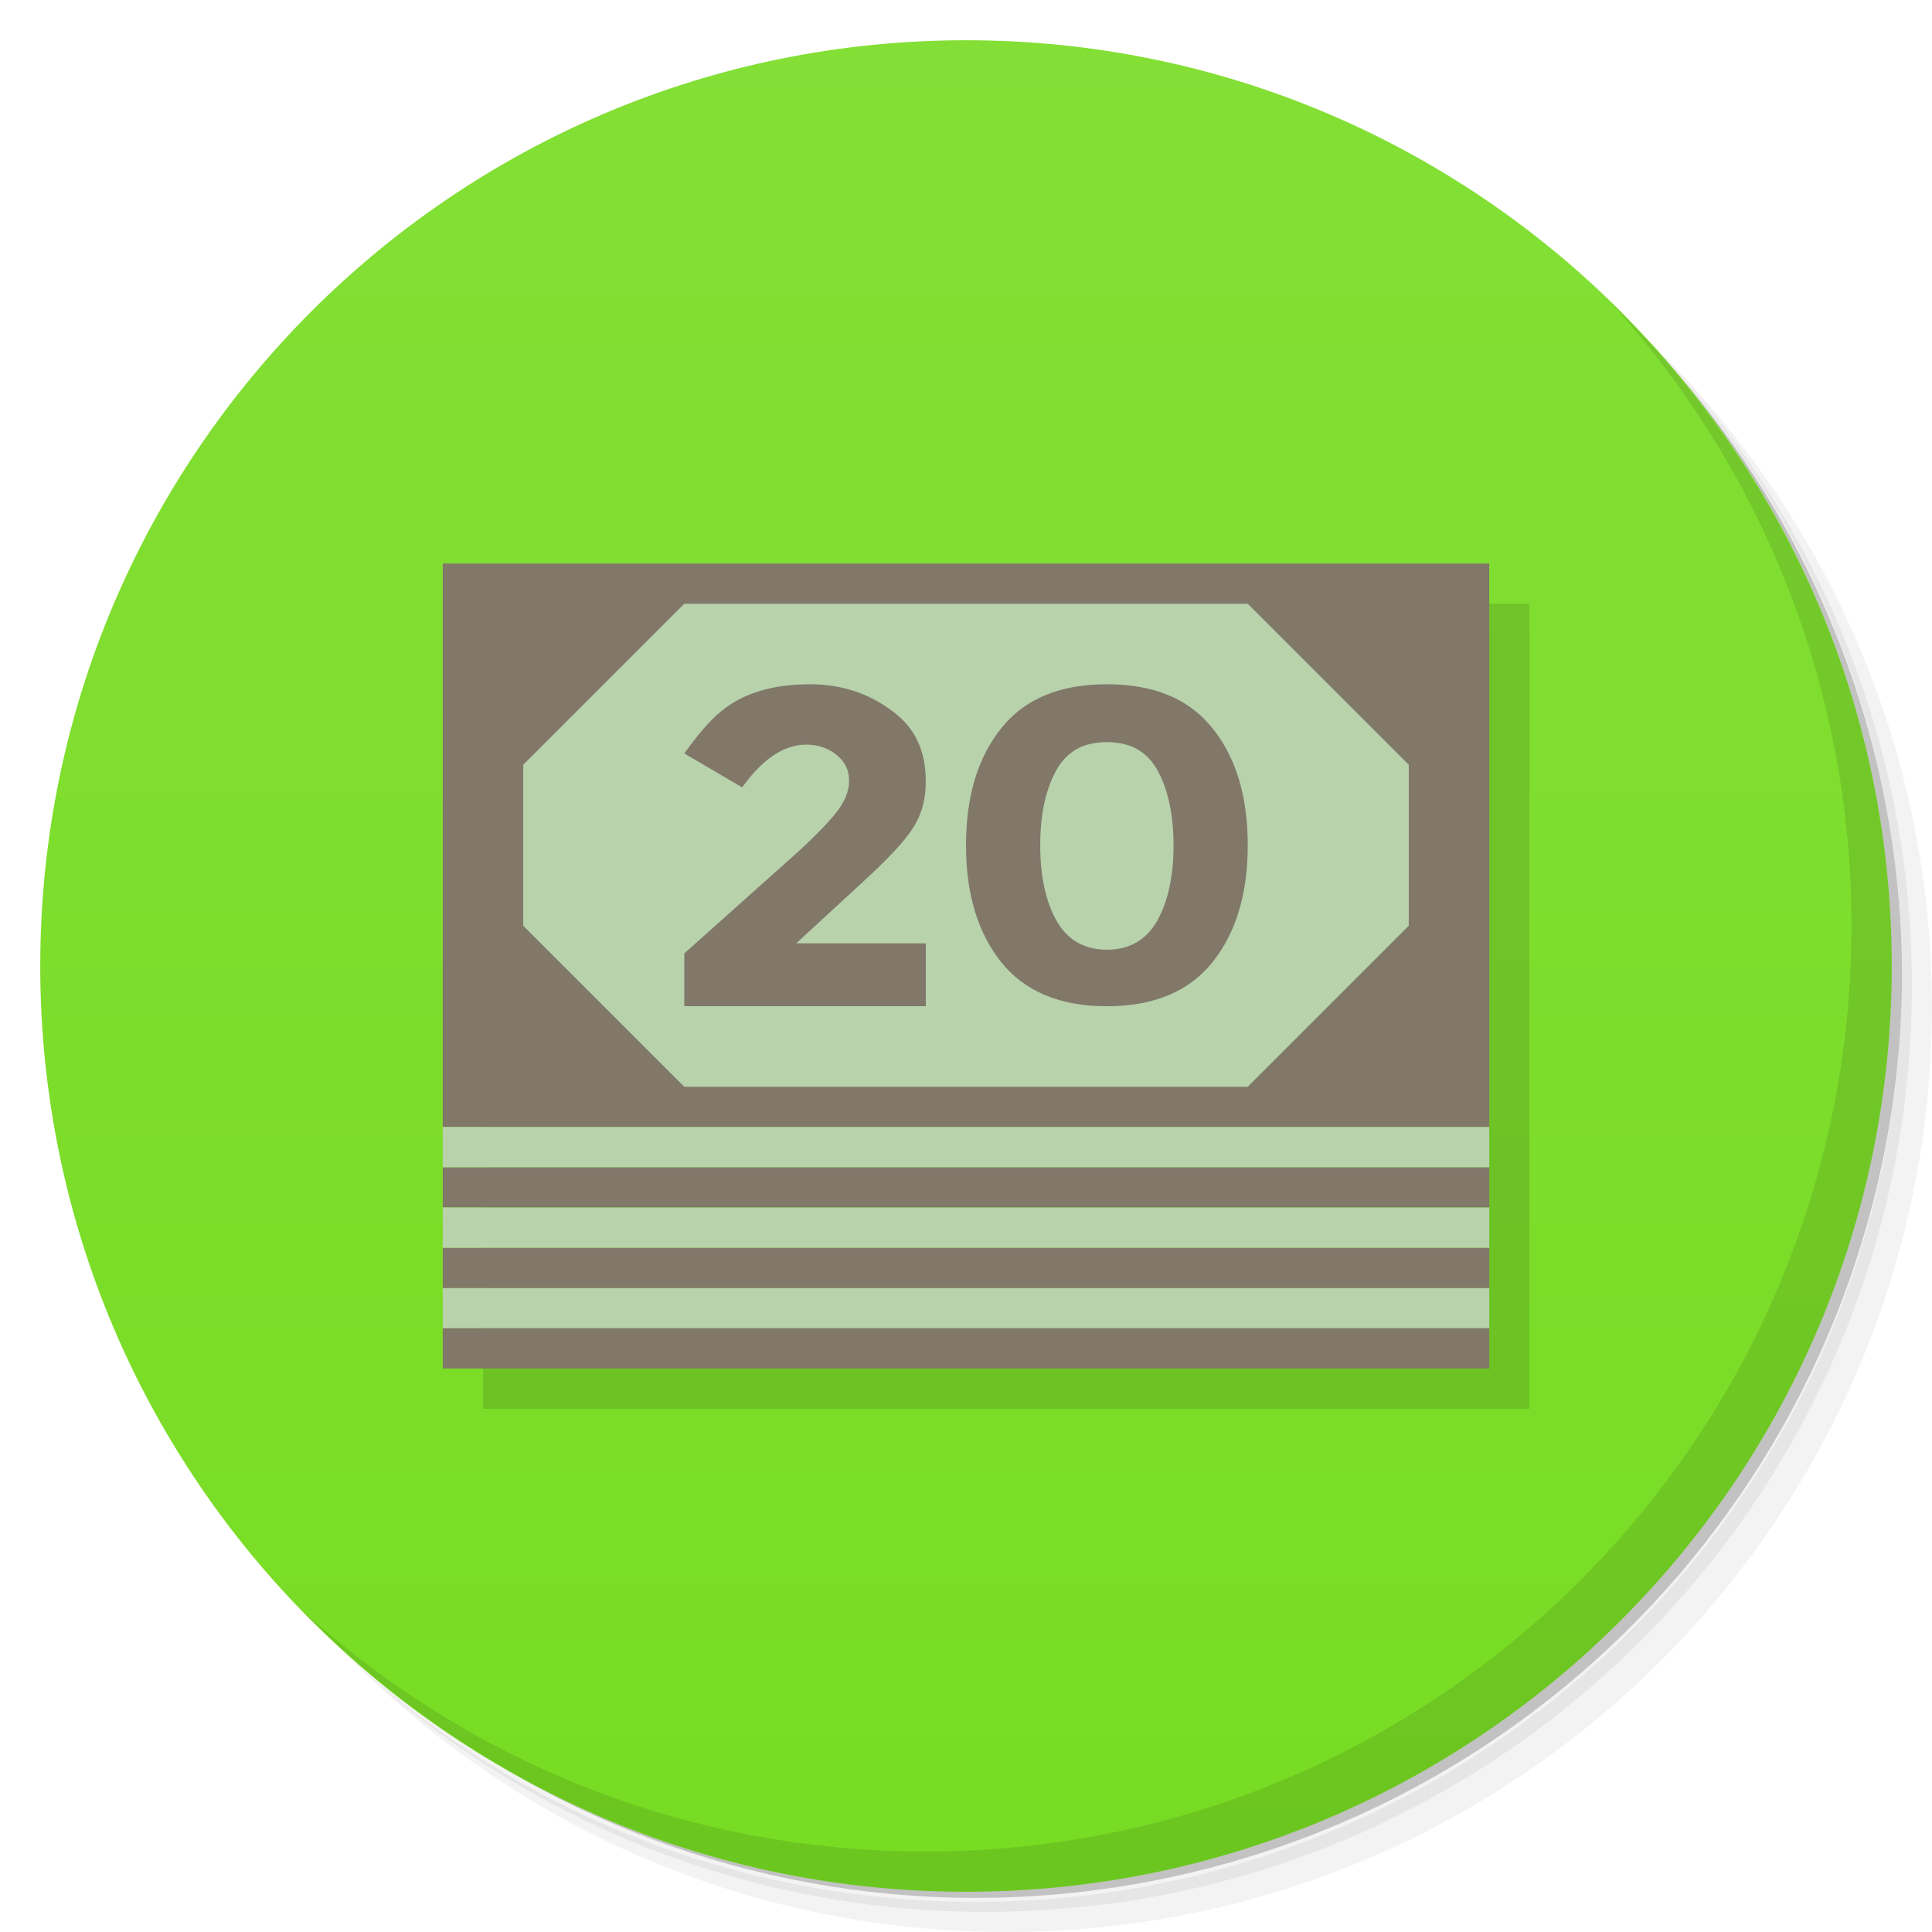
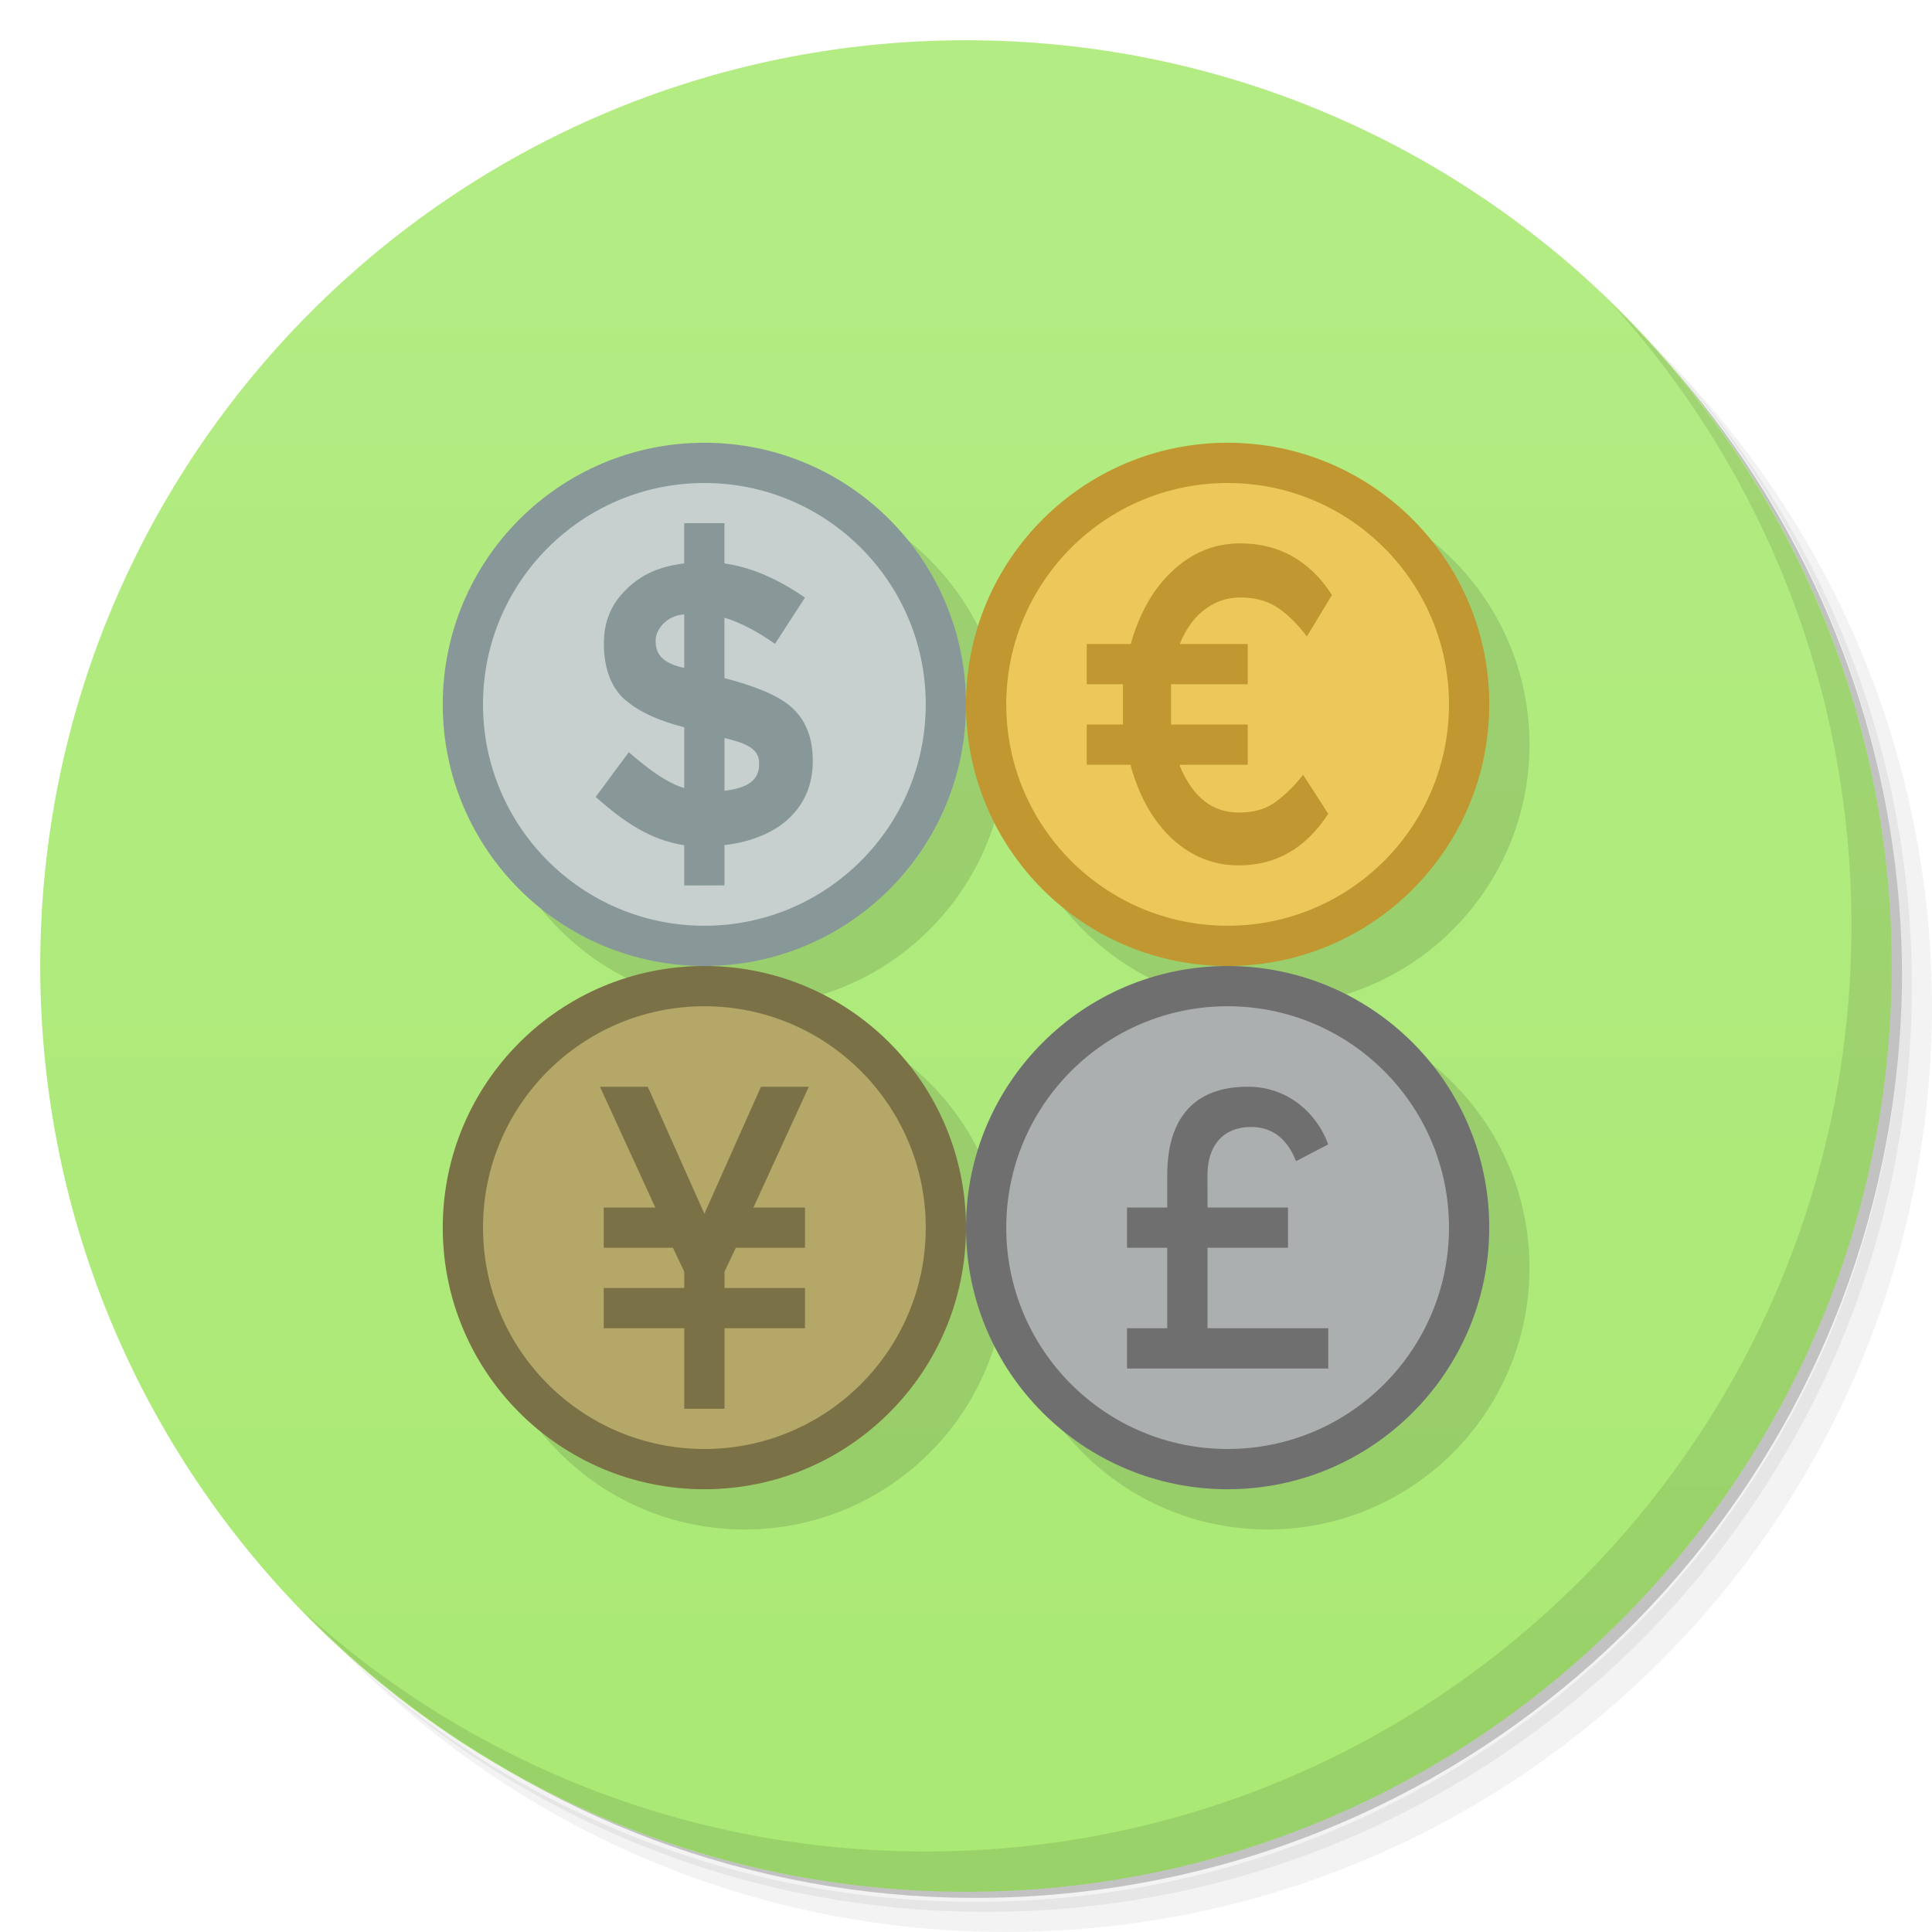
<svg xmlns="http://www.w3.org/2000/svg" xmlns:xlink="http://www.w3.org/1999/xlink" viewBox="0 0 48 48" id="svg2" version="1.1" width="100%" height="100%">
  <defs id="defs4">
    <linearGradient id="linearGradient3839">
-       <stop style="stop-color:#78dc23;stop-opacity:1;" offset="0" id="stop3841" />
-       <stop style="stop-color:#83df35;stop-opacity:1;" offset="1" id="stop3843" />
+       <stop style="stop-color:#aae974;stop-opacity:1;" offset="0" id="stop3841" />
+       <stop style="stop-color:#b4ec84;stop-opacity:1;" offset="1" id="stop3843" />
    </linearGradient>
    <linearGradient id="linearGradient3764" x1="1" x2="47" gradientUnits="userSpaceOnUse" gradientTransform="matrix(0,-1,1,0,-1.5e-6,48)">
      <stop stop-color="#f6b22e" stop-opacity="1" id="stop7" offset="0" style="stop-color:#78dc23;stop-opacity:1;" />
      <stop offset="1" stop-color="#f7b941" stop-opacity="1" id="stop9" style="stop-color:#83df35;stop-opacity:1;" />
    </linearGradient>
    <clipPath id="clipPath-159244691">
      <g transform="translate(0,-1004.362)" id="g12">
        <path d="m -24 13 c 0 1.105 -0.672 2 -1.5 2 -0.828 0 -1.5 -0.895 -1.5 -2 0 -1.105 0.672 -2 1.5 -2 0.828 0 1.5 0.895 1.5 2 z" transform="matrix(15.33333,0,0,11.5,415,878.8622)" fill="#1890d0" id="path14" />
      </g>
    </clipPath>
    <clipPath id="clipPath-171249618">
      <g transform="translate(0,-1004.362)" id="g17">
        <path d="m -24 13 c 0 1.105 -0.672 2 -1.5 2 -0.828 0 -1.5 -0.895 -1.5 -2 0 -1.105 0.672 -2 1.5 -2 0.828 0 1.5 0.895 1.5 2 z" transform="matrix(15.33333,0,0,11.5,415,878.8622)" fill="#1890d0" id="path19" />
      </g>
    </clipPath>
    <linearGradient id="linearGradient4393">
      <stop style="stop-color:#7d683e;stop-opacity:1;" offset="0" id="stop4395" />
      <stop style="stop-color:#7a6841;stop-opacity:1;" offset="1" id="stop4397" />
    </linearGradient>
    <linearGradient id="linearGradient6121">
      <stop style="stop-color:#cc5f50;stop-opacity:1;" offset="0" id="stop6123" />
      <stop style="stop-color:#d57a6e;stop-opacity:1;" offset="1" id="stop6125" />
    </linearGradient>
    <linearGradient xlink:href="#linearGradient3839" id="linearGradient3845" x1="24" y1="47" x2="24" y2="1" gradientUnits="userSpaceOnUse" />
  </defs>
  <g id="g21">
    <path d="m 36.31 5 c 5.859 4.062 9.688 10.831 9.688 18.5 c 0 12.426 -10.07 22.5 -22.5 22.5 c -7.669 0 -14.438 -3.828 -18.5 -9.688 c 1.037 1.822 2.306 3.499 3.781 4.969 c 4.085 3.712 9.514 5.969 15.469 5.969 c 12.703 0 23 -10.298 23 -23 c 0 -5.954 -2.256 -11.384 -5.969 -15.469 c -1.469 -1.475 -3.147 -2.744 -4.969 -3.781 z m 4.969 3.781 c 3.854 4.113 6.219 9.637 6.219 15.719 c 0 12.703 -10.297 23 -23 23 c -6.081 0 -11.606 -2.364 -15.719 -6.219 c 4.16 4.144 9.883 6.719 16.219 6.719 c 12.703 0 23 -10.298 23 -23 c 0 -6.335 -2.575 -12.06 -6.719 -16.219 z" opacity="0.05" id="path23" />
    <path d="m 41.28 8.781 c 3.712 4.085 5.969 9.514 5.969 15.469 c 0 12.703 -10.297 23 -23 23 c -5.954 0 -11.384 -2.256 -15.469 -5.969 c 4.113 3.854 9.637 6.219 15.719 6.219 c 12.703 0 23 -10.298 23 -23 c 0 -6.081 -2.364 -11.606 -6.219 -15.719 z" opacity="0.1" id="path25" />
    <path d="m 31.25 2.375 c 8.615 3.154 14.75 11.417 14.75 21.13 c 0 12.426 -10.07 22.5 -22.5 22.5 c -9.708 0 -17.971 -6.135 -21.12 -14.75 a 23 23 0 0 0 44.875 -7 a 23 23 0 0 0 -16 -21.875 z" opacity="0.2" id="path27" />
  </g>
  <g id="g29">
    <path d="m 24 1 c 12.703 0 23 10.297 23 23 c 0 12.703 -10.297 23 -23 23 -12.703 0 -23 -10.297 -23 -23 0 -12.703 10.297 -23 23 -23 z" fill="url(#linearGradient3764)" fill-opacity="1" id="path31" style="fill:url(#linearGradient3845);fill-opacity:1.0" />
  </g>
  <g id="g33" />
  <g id="g59">
    <path d="m 40.03 7.531 c 3.712 4.084 5.969 9.514 5.969 15.469 0 12.703 -10.297 23 -23 23 c -5.954 0 -11.384 -2.256 -15.469 -5.969 4.178 4.291 10.01 6.969 16.469 6.969 c 12.703 0 23 -10.298 23 -23 0 -6.462 -2.677 -12.291 -6.969 -16.469 z" opacity="0.1" id="path61" />
  </g>
  <g transform="scale(0.9845179,1.015726)" style="font-size:13.617px;font-style:normal;font-weight:normal;line-height:125%;letter-spacing:0px;word-spacing:0px;fill:#000000;fill-opacity:1;stroke:none;font-family:Sans" id="text3880" />
  <g transform="scale(1.006082,0.9939552)" style="font-size:19.879px;font-style:normal;font-variant:normal;font-weight:normal;font-stretch:normal;line-height:125%;letter-spacing:0px;word-spacing:0px;fill:#000000;fill-opacity:1;stroke:none;font-family:Montserrat;-inkscape-font-specification:Montserrat" id="text3023" />
-   <rect style="fill:#000000;fill-opacity:0.118;fill-rule:nonzero;stroke:none" id="rect3840" width="26" height="20" x="12" y="15" />
-   <g id="g3829" transform="translate(0,-4)">
-     <g transform="matrix(1.181818,0,0,1.272727,-4.363636,-3.636364)" id="g3890">
-       <rect style="fill:#81786a;fill-opacity:1;stroke:none" id="rect3849" width="22" height="11" x="13" y="17" />
-       <path style="fill:#b8d2ac;fill-opacity:1;fill-rule:nonzero;stroke:none" d="m 17,15 -4,4 0,4 4,4 14,0 4,-4 0,-4 -4,-4 z m 3.125,2 c 0.776,8e-6 1.451,0.224 2.031,0.656 0.589,0.425 0.844,1.012 0.844,1.75 -6e-6,0.403 -0.074,0.783 -0.312,1.156 -0.23,0.366 -0.681,0.832 -1.312,1.406 l -1.594,1.469 3.219,0 0,1.562 -6,0 0,-1.312 2.625,-2.344 c 0.529,-0.47 0.903,-0.849 1.125,-1.125 0.23,-0.283 0.344,-0.551 0.344,-0.812 -4e-6,-0.261 -0.085,-0.453 -0.281,-0.625 -0.196,-0.179 -0.474,-0.281 -0.781,-0.281 -0.563,7e-6 -1.09,0.361 -1.594,1.062 L 17,18.719 c 0.418,-0.567 0.755,-0.99 1.25,-1.281 0.503,-0.291 1.107,-0.437 1.875,-0.438 z m 7.375,0 c 1.171,8e-6 2.044,0.363 2.625,1.094 0.581,0.723 0.875,1.689 0.875,2.906 -7e-6,1.21 -0.294,2.176 -0.875,2.906 C 29.544,24.629 28.671,25 27.5,25 26.329,25 25.456,24.629 24.875,23.906 24.294,23.176 24,22.21 24,21 c -1e-6,-1.217 0.294,-2.183 0.875,-2.906 C 25.456,17.363 26.329,17 27.5,17 z m 0,1.438 c -0.565,7e-6 -0.984,0.215 -1.25,0.688 -0.266,0.472 -0.406,1.1 -0.406,1.875 -2e-6,0.775 0.14,1.403 0.406,1.875 0.266,0.472 0.685,0.719 1.25,0.719 0.565,1e-6 0.984,-0.247 1.25,-0.719 0.266,-0.472 0.406,-1.1 0.406,-1.875 -5e-6,-0.775 -0.14,-1.403 -0.406,-1.875 -0.266,-0.472 -0.685,-0.687 -1.25,-0.688 z" transform="matrix(0.8461538,0,0,0.7857143,3.692308,6)" id="rect3851" />
-     </g>
-     <rect y="33" x="11" height="1" width="26" id="rect3817" style="fill:#81786a;fill-opacity:1;fill-rule:nonzero;stroke:none" />
-     <rect style="fill:#b8d2ac;fill-opacity:1;fill-rule:nonzero;stroke:none" id="rect3819" width="26" height="1" x="11" y="32" />
-     <rect y="36" x="11" height="1" width="26" id="rect3821" style="fill:#b8d2ac;fill-opacity:1;fill-rule:nonzero;stroke:none" />
-     <rect style="fill:#81786a;fill-opacity:1;fill-rule:nonzero;stroke:none" id="rect3823" width="26" height="1" x="11" y="35" />
-     <rect style="fill:#b8d2ac;fill-opacity:1;fill-rule:nonzero;stroke:none" id="rect3825" width="26" height="1" x="11" y="34" />
-     <rect y="37" x="11" height="1" width="26" id="rect3827" style="fill:#81786a;fill-opacity:1;fill-rule:nonzero;stroke:none" />
+   <g transform="matrix(1.029634,0,0,0.9712194,-0.03651564,2.4817894e-7)" style="font-size:18.988px;font-style:normal;font-variant:normal;font-weight:normal;font-stretch:normal;line-height:125%;letter-spacing:0px;word-spacing:0px;fill:#000000;fill-opacity:1;stroke:none;font-family:Montserrat;-inkscape-font-specification:Montserrat" id="text3791" />
+   <path transform="matrix(1.3,0,0,1.3,-1,-4.9)" style="fill:#000000;fill-opacity:0.118;fill-rule:nonzero;stroke:none" id="path3911" d="m 20,18 a 5,5 0 1 1 -10,0 5,5 0 1 1 10,0 z" />
+   <path d="m 20,18 a 5,5 0 1 1 -10,0 5,5 0 1 1 10,0 z" id="path3822" style="fill:#889898;fill-opacity:1;fill-rule:nonzero;stroke:none" transform="matrix(1.3,0,0,1.3,-2,-5.9)" />
+   <path d="m 20,18 a 5,5 0 1 1 -10,0 5,5 0 1 1 10,0 z" id="path3913" style="fill:#000000;fill-opacity:0.118;fill-rule:nonzero;stroke:none" transform="matrix(1.3,0,0,1.3,12,-4.9)" />
+   <path style="fill:#c7cfcf;fill-opacity:1;fill-rule:nonzero;stroke:none" id="path3820" d="m 20,18 a 5,5 0 1 1 -10,0 5,5 0 1 1 10,0 z" transform="matrix(1.1,0,0,1.1,1,-2.3)" />
+   <path transform="matrix(1.3,0,0,1.3,-1,8.1)" style="fill:#000000;fill-opacity:0.118;fill-rule:nonzero;stroke:none" id="path3915" d="m 20,18 a 5,5 0 1 1 -10,0 5,5 0 1 1 10,0 z" />
+   <path transform="matrix(1.3,0,0,1.3,11,-5.9)" style="fill:#c09730;fill-opacity:1;fill-rule:nonzero;stroke:none" id="path3824" d="m 20,18 a 5,5 0 1 1 -10,0 5,5 0 1 1 10,0 z" />
+   <path d="m 20,18 a 5,5 0 1 1 -10,0 5,5 0 1 1 10,0 z" id="path3917" style="fill:#000000;fill-opacity:0.118;fill-rule:nonzero;stroke:none" transform="matrix(1.3,0,0,1.3,12,8.1)" />
+   <path transform="matrix(1.1,0,0,1.1,14,-2.3)" d="m 20,18 a 5,5 0 1 1 -10,0 5,5 0 1 1 10,0 z" id="path3826" style="fill:#ebc859;fill-opacity:1;fill-rule:nonzero;stroke:none" />
+   <path d="m 20,18 a 5,5 0 1 1 -10,0 5,5 0 1 1 10,0 z" id="path3828" style="fill:#7b7146;fill-opacity:1;fill-rule:nonzero;stroke:none" transform="matrix(1.3,0,0,1.3,-2,7.1)" />
+   <path style="fill:#b4a767;fill-opacity:1;fill-rule:nonzero;stroke:none" id="path3830" d="m 20,18 a 5,5 0 1 1 -10,0 5,5 0 1 1 10,0 z" transform="matrix(1.1,0,0,1.1,1,10.7)" />
+   <path transform="matrix(1.3,0,0,1.3,11,7.1)" style="fill:#6f6f6f;fill-opacity:1;fill-rule:nonzero;stroke:none" id="path3832" d="m 20,18 a 5,5 0 1 1 -10,0 5,5 0 1 1 10,0 z" />
+   <path transform="matrix(1.1,0,0,1.1,14,10.7)" d="m 20,18 a 5,5 0 1 1 -10,0 5,5 0 1 1 10,0 z" id="path3834" style="fill:#acafaf;fill-opacity:1;fill-rule:nonzero;stroke:none" />
+   <g transform="scale(1.000918,0.9990828)" style="font-size:24.932px;font-style:normal;font-variant:normal;font-weight:normal;font-stretch:normal;line-height:125%;letter-spacing:0px;word-spacing:0px;fill:#000000;fill-opacity:1;stroke:none;font-family:Montserrat;-inkscape-font-specification:Montserrat" id="text3855">
+     <path d="m 16.984,22.02 0,-1.001 C 16.14,20.886 15.498,20.45 14.786,19.818 l 0.822,-1.113 c 0.519,0.452 0.957,0.766 1.376,0.892 l 0,-1.511 c -0.698,-0.18 -1.18,-0.419 -1.506,-0.718 -0.326,-0.306 -0.489,-0.789 -0.489,-1.355 -1e-6,-0.572 0.186,-0.992 0.558,-1.358 0.372,-0.372 0.831,-0.571 1.436,-0.644 l 0,-1.001 0.999,0 0,1.001 c 0.665,0.093 1.34,0.392 1.998,0.851 l -0.743,1.149 c -0.419,-0.299 -0.896,-0.549 -1.255,-0.649 l 0,1.501 c 0.718,0.186 1.335,0.421 1.674,0.733 0.346,0.312 0.519,0.755 0.519,1.326 -6e-6,0.572 -0.193,1.044 -0.578,1.416 -0.379,0.372 -0.976,0.605 -1.614,0.678 l 0,1.001 m 0.859,-3.053 c -4.37e-4,-0.375 -0.402,-0.5 -0.859,-0.611 l 0,1.311 c 0.592,-0.07 0.881,-0.273 0.859,-0.701 m -1.858,-3.683 c -0.432,0.02 -0.709,0.373 -0.709,0.639 -0.022,0.476 0.377,0.615 0.709,0.692" style="font-size:9.973px;font-weight:bold;-inkscape-font-specification:Montserrat Bold;fill:#889898;fill-opacity:1" id="path3860" />
  </g>
-   <g transform="matrix(1.029634,0,0,0.9712194,-0.03651564,2.4817894e-7)" style="font-size:18.988px;font-style:normal;font-variant:normal;font-weight:normal;font-stretch:normal;line-height:125%;letter-spacing:0px;word-spacing:0px;fill:#000000;fill-opacity:1;stroke:none;font-family:Montserrat;-inkscape-font-specification:Montserrat" id="text3791" />
+   <g transform="scale(0.9586996,1.04308)" style="font-size:18.851px;font-style:normal;font-variant:normal;font-weight:normal;font-stretch:normal;line-height:125%;letter-spacing:0px;word-spacing:0px;fill:#000000;fill-opacity:1;stroke:none;font-family:Montserrat;-inkscape-font-specification:Montserrat" id="text3863" />
+   <path style="fill:#c09730;fill-opacity:1;fill-rule:nonzero;stroke:none" d="m 30.812,13.5 c -0.645,8e-6 -1.213,0.232 -1.719,0.719 -0.47,0.452 -0.795,1.057 -1,1.781 L 27,16 l 0,1 0.9,0 0,1 -0.9,0 0,1 1.094,0 c 0.003,0.011 -0.003,0.02 0,0.031 0.211,0.757 0.549,1.363 1.031,1.812 C 29.613,21.286 30.155,21.5 30.781,21.5 31.697,21.5 32.44,21.08 33,20.219 L 32.375,19.25 c -0.259,0.33 -0.515,0.561 -0.75,0.719 -0.229,0.15 -0.518,0.219 -0.844,0.219 -0.657,1e-6 -1.143,-0.377 -1.469,-1.156 -0.005,-0.013 0.004,-0.019 0,-0.031 L 31,19 l 0,-1 -1.906,0 0,-1 1.906,0 0,-1 -1.688,0 c 0.136,-0.339 0.323,-0.618 0.562,-0.812 0.283,-0.232 0.588,-0.344 0.938,-0.344 0.349,7e-6 0.64,0.076 0.875,0.219 0.241,0.142 0.516,0.398 0.781,0.75 l 0.625,-1.031 C 32.534,13.92 31.77,13.5 30.812,13.5 z" id="rect3874" />
+   <g transform="scale(0.8967814,1.115099)" style="font-size:20.152px;font-style:normal;font-variant:normal;font-weight:normal;font-stretch:normal;line-height:125%;letter-spacing:0px;word-spacing:0px;fill:#000000;fill-opacity:1;stroke:none;font-family:Montserrat;-inkscape-font-specification:Montserrat" id="text3878" />
+   <g transform="scale(0.9050639,1.104894)" style="font-size:20.717px;font-style:normal;font-variant:normal;font-weight:normal;font-stretch:normal;line-height:125%;letter-spacing:0px;word-spacing:0px;fill:#000000;fill-opacity:1;stroke:none;font-family:Montserrat;-inkscape-font-specification:Montserrat" id="text3891">
+     <path style="font-size:10.358px;fill:#7b7146;fill-opacity:1" d="M 14.906 27 L 16.281 30 L 15 30 L 15 31 L 16.719 31 L 17 31.594 L 17 32 L 15 32 L 15 33 L 17 33 L 17 35 L 18 35 L 18 33 L 20 33 L 20 32 L 18 32 L 18 31.594 L 18.281 31 L 20 31 L 20 30 L 18.719 30 L 20.094 27 L 18.906 27 L 17.5 30.156 L 16.094 27 L 14.906 27 z " transform="scale(1.104894,0.9050639)" id="path3896" />
+   </g>
+   <g transform="scale(0.9906975,1.00939)" style="font-size:18.207px;font-style:normal;font-variant:normal;font-weight:normal;font-stretch:normal;line-height:125%;letter-spacing:0px;word-spacing:0px;fill:#000000;fill-opacity:1;stroke:none;font-family:Montserrat;-inkscape-font-specification:Montserrat" id="text3904">
+     <path d="m 30.282,29.721 2.019,0 0,0.991 -2.019,0 0,1.981 3.028,0 0,0.991 -5.047,0 0,-0.991 1.009,0 0,-1.981 -1.009,0 0,-0.991 1.009,0 0,-0.793 c 0,-1.589 0.855,-2.184 2.025,-2.18 1.003,-1e-6 1.729,0.656 2.012,1.419 l -0.808,0.414 c -0.202,-0.516 -0.564,-0.842 -1.124,-0.842 -0.662,-0.001 -1.096,0.412 -1.096,1.189" style="font-size:10.014px;fill:#6f6f6f;fill-opacity:1" id="path3909" />
+   </g>
</svg>
